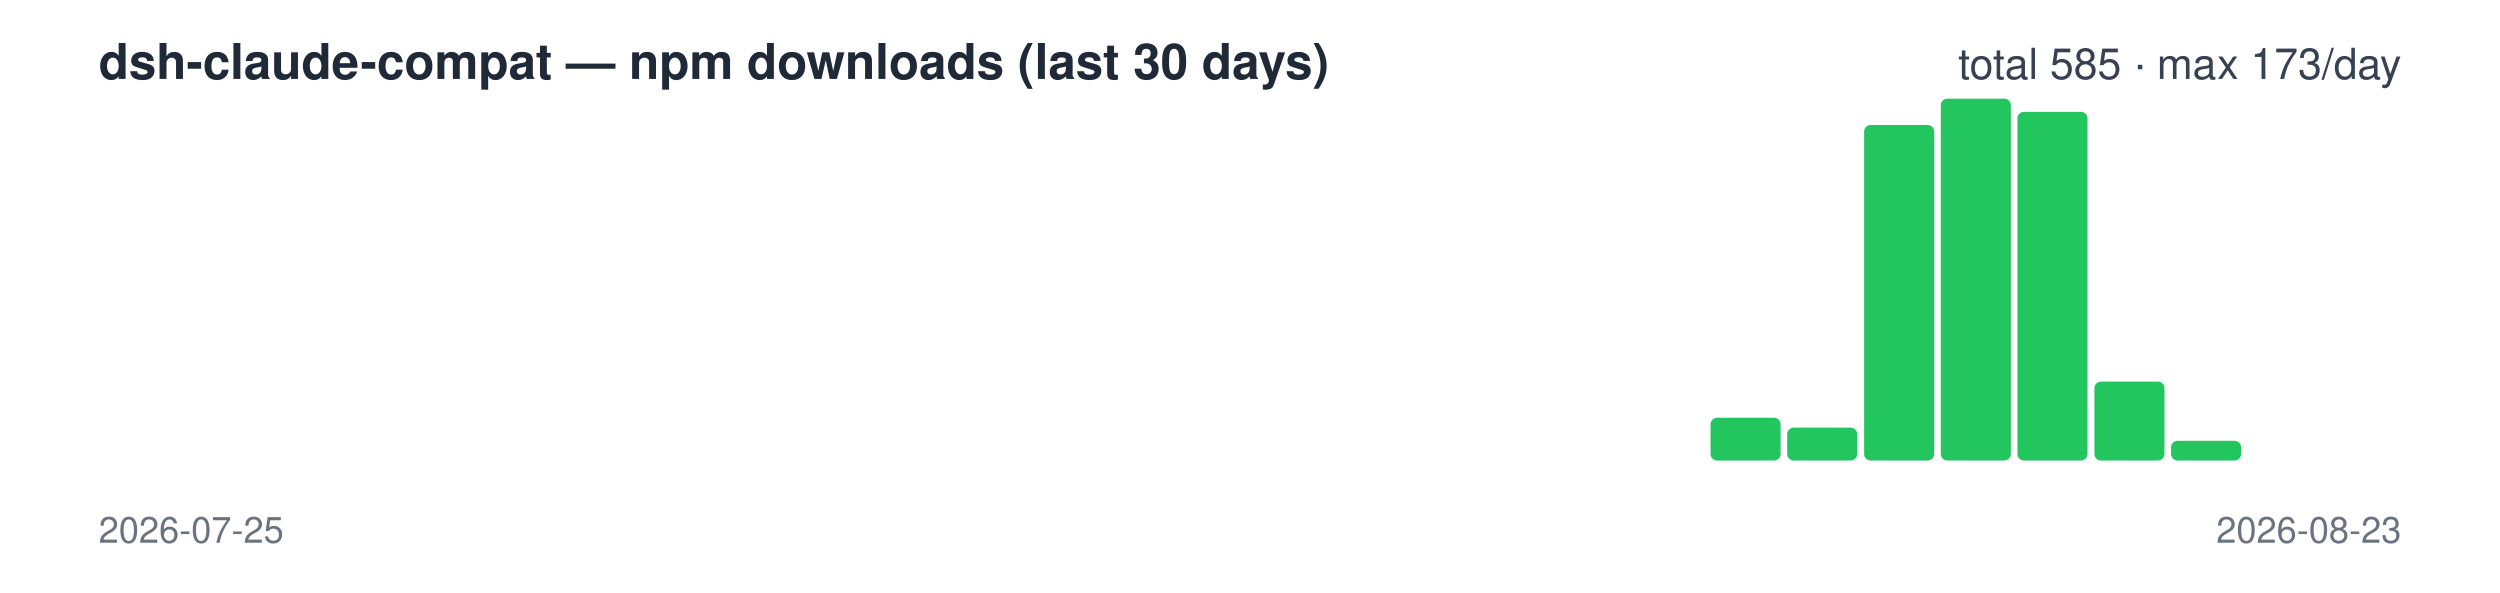
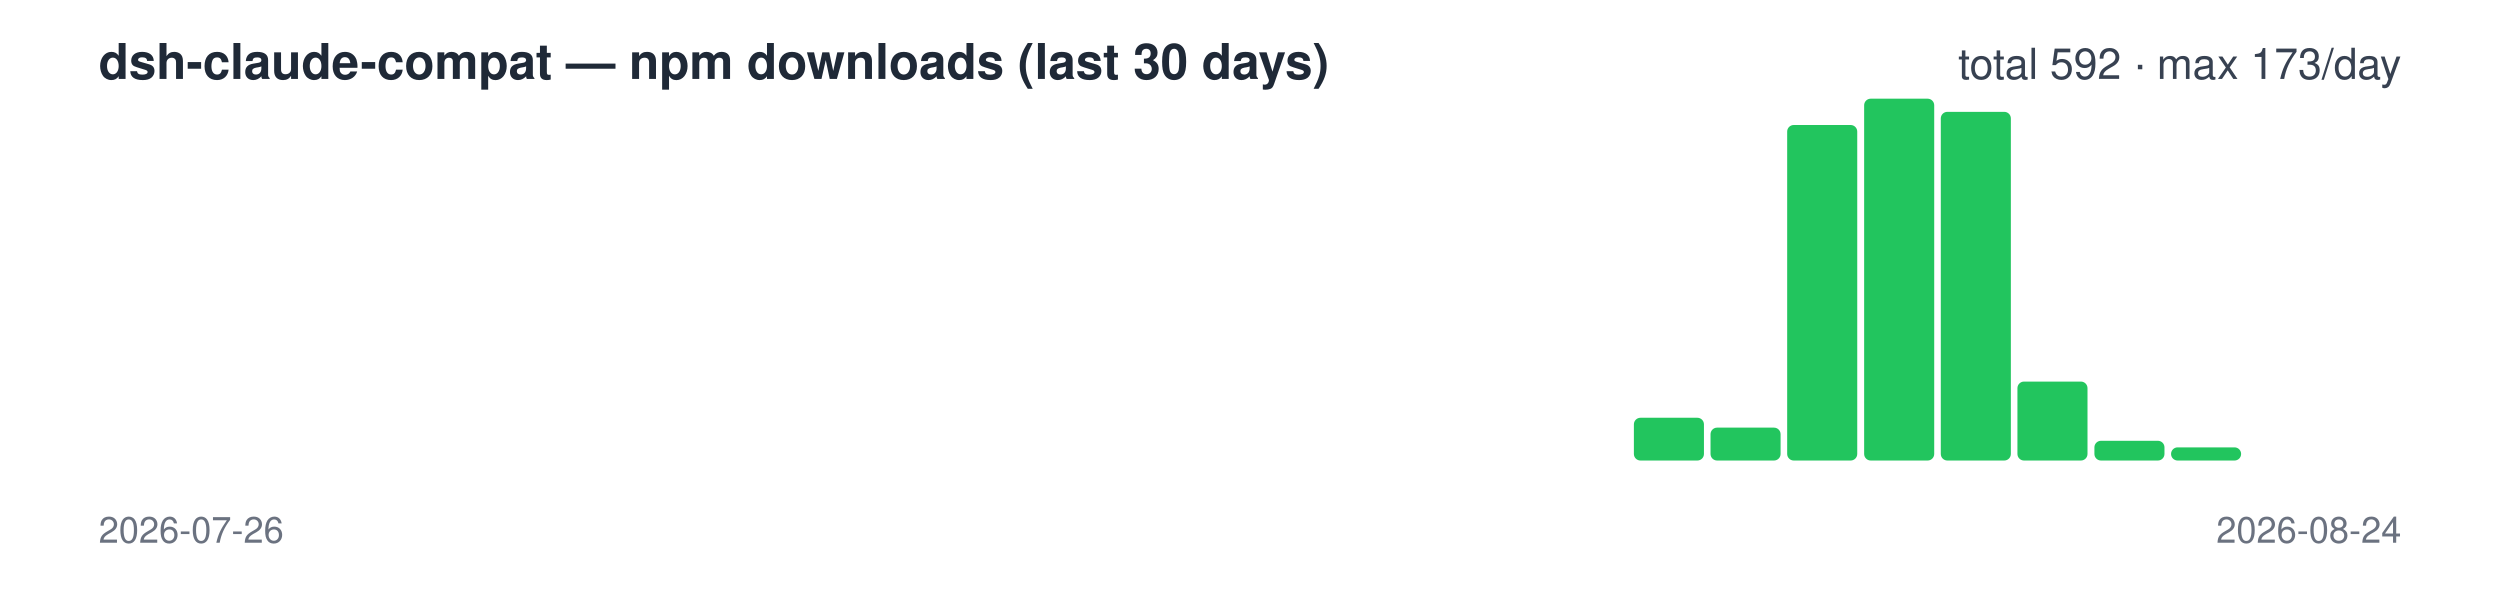
<svg xmlns="http://www.w3.org/2000/svg" width="760" height="180" viewBox="0 0 760 180" font-family="-apple-system,Segoe UI,Helvetica,Arial,sans-serif">
  <text x="30" y="24" font-size="15" font-weight="600" fill="#1f2937">dsh-claude-compat — npm downloads (last 30 days)</text>
-   <text x="730" y="24" font-size="13" text-anchor="end" fill="#374151">total 585 · max 173/day</text>
+   <text x="730" y="24" font-size="13" text-anchor="end" fill="#374151">total 592 · max 173/day</text>
  <rect x="30.0" y="140" width="21.3" height="0" rx="2" fill="#22c55e" />
  <rect x="53.3" y="140" width="21.3" height="0" rx="2" fill="#22c55e" />
  <rect x="76.7" y="140" width="21.3" height="0" rx="2" fill="#22c55e" />
  <rect x="100.0" y="140" width="21.3" height="0" rx="2" fill="#22c55e" />
  <rect x="123.3" y="140" width="21.3" height="0" rx="2" fill="#22c55e" />
  <rect x="146.7" y="140" width="21.3" height="0" rx="2" fill="#22c55e" />
  <rect x="170.0" y="140" width="21.3" height="0" rx="2" fill="#22c55e" />
  <rect x="193.3" y="140" width="21.3" height="0" rx="2" fill="#22c55e" />
  <rect x="216.7" y="140" width="21.3" height="0" rx="2" fill="#22c55e" />
  <rect x="240.0" y="140" width="21.3" height="0" rx="2" fill="#22c55e" />
  <rect x="263.3" y="140" width="21.3" height="0" rx="2" fill="#22c55e" />
  <rect x="286.7" y="140" width="21.3" height="0" rx="2" fill="#22c55e" />
  <rect x="310.0" y="140" width="21.3" height="0" rx="2" fill="#22c55e" />
  <rect x="333.3" y="140" width="21.3" height="0" rx="2" fill="#22c55e" />
  <rect x="356.7" y="140" width="21.3" height="0" rx="2" fill="#22c55e" />
  <rect x="380.0" y="140" width="21.3" height="0" rx="2" fill="#22c55e" />
  <rect x="403.3" y="140" width="21.3" height="0" rx="2" fill="#22c55e" />
  <rect x="426.7" y="140" width="21.3" height="0" rx="2" fill="#22c55e" />
  <rect x="450.0" y="140" width="21.3" height="0" rx="2" fill="#22c55e" />
  <rect x="473.3" y="140" width="21.3" height="0" rx="2" fill="#22c55e" />
-   <rect x="496.7" y="140" width="21.3" height="0" rx="2" fill="#22c55e" />
-   <rect x="520.0" y="127" width="21.3" height="13" rx="2" fill="#22c55e" />
-   <rect x="543.3" y="130" width="21.3" height="10" rx="2" fill="#22c55e" />
-   <rect x="566.7" y="38" width="21.3" height="102" rx="2" fill="#22c55e" />
-   <rect x="590.0" y="30" width="21.3" height="110" rx="2" fill="#22c55e" />
-   <rect x="613.3" y="34" width="21.3" height="106" rx="2" fill="#22c55e" />
-   <rect x="636.7" y="116" width="21.3" height="24" rx="2" fill="#22c55e" />
-   <rect x="660.0" y="134" width="21.3" height="6" rx="2" fill="#22c55e" />
+   <rect x="496.7" y="127" width="21.3" height="13" rx="2" fill="#22c55e" />
+   <rect x="520.0" y="130" width="21.3" height="10" rx="2" fill="#22c55e" />
+   <rect x="543.3" y="38" width="21.3" height="102" rx="2" fill="#22c55e" />
+   <rect x="566.7" y="30" width="21.3" height="110" rx="2" fill="#22c55e" />
+   <rect x="590.0" y="34" width="21.3" height="106" rx="2" fill="#22c55e" />
+   <rect x="613.3" y="116" width="21.3" height="24" rx="2" fill="#22c55e" />
+   <rect x="636.7" y="134" width="21.3" height="6" rx="2" fill="#22c55e" />
+   <rect x="660.0" y="136" width="21.3" height="4" rx="2" fill="#22c55e" />
  <rect x="683.3" y="140" width="21.3" height="0" rx="2" fill="#22c55e" />
  <rect x="706.7" y="140" width="21.3" height="0" rx="2" fill="#22c55e" />
-   <text x="30" y="165" font-size="11" fill="#6b7280">2026-07-25</text>
-   <text x="730" y="165" font-size="11" text-anchor="end" fill="#6b7280">2026-08-23</text>
+   <text x="30" y="165" font-size="11" fill="#6b7280">2026-07-26</text>
+   <text x="730" y="165" font-size="11" text-anchor="end" fill="#6b7280">2026-08-24</text>
</svg>
